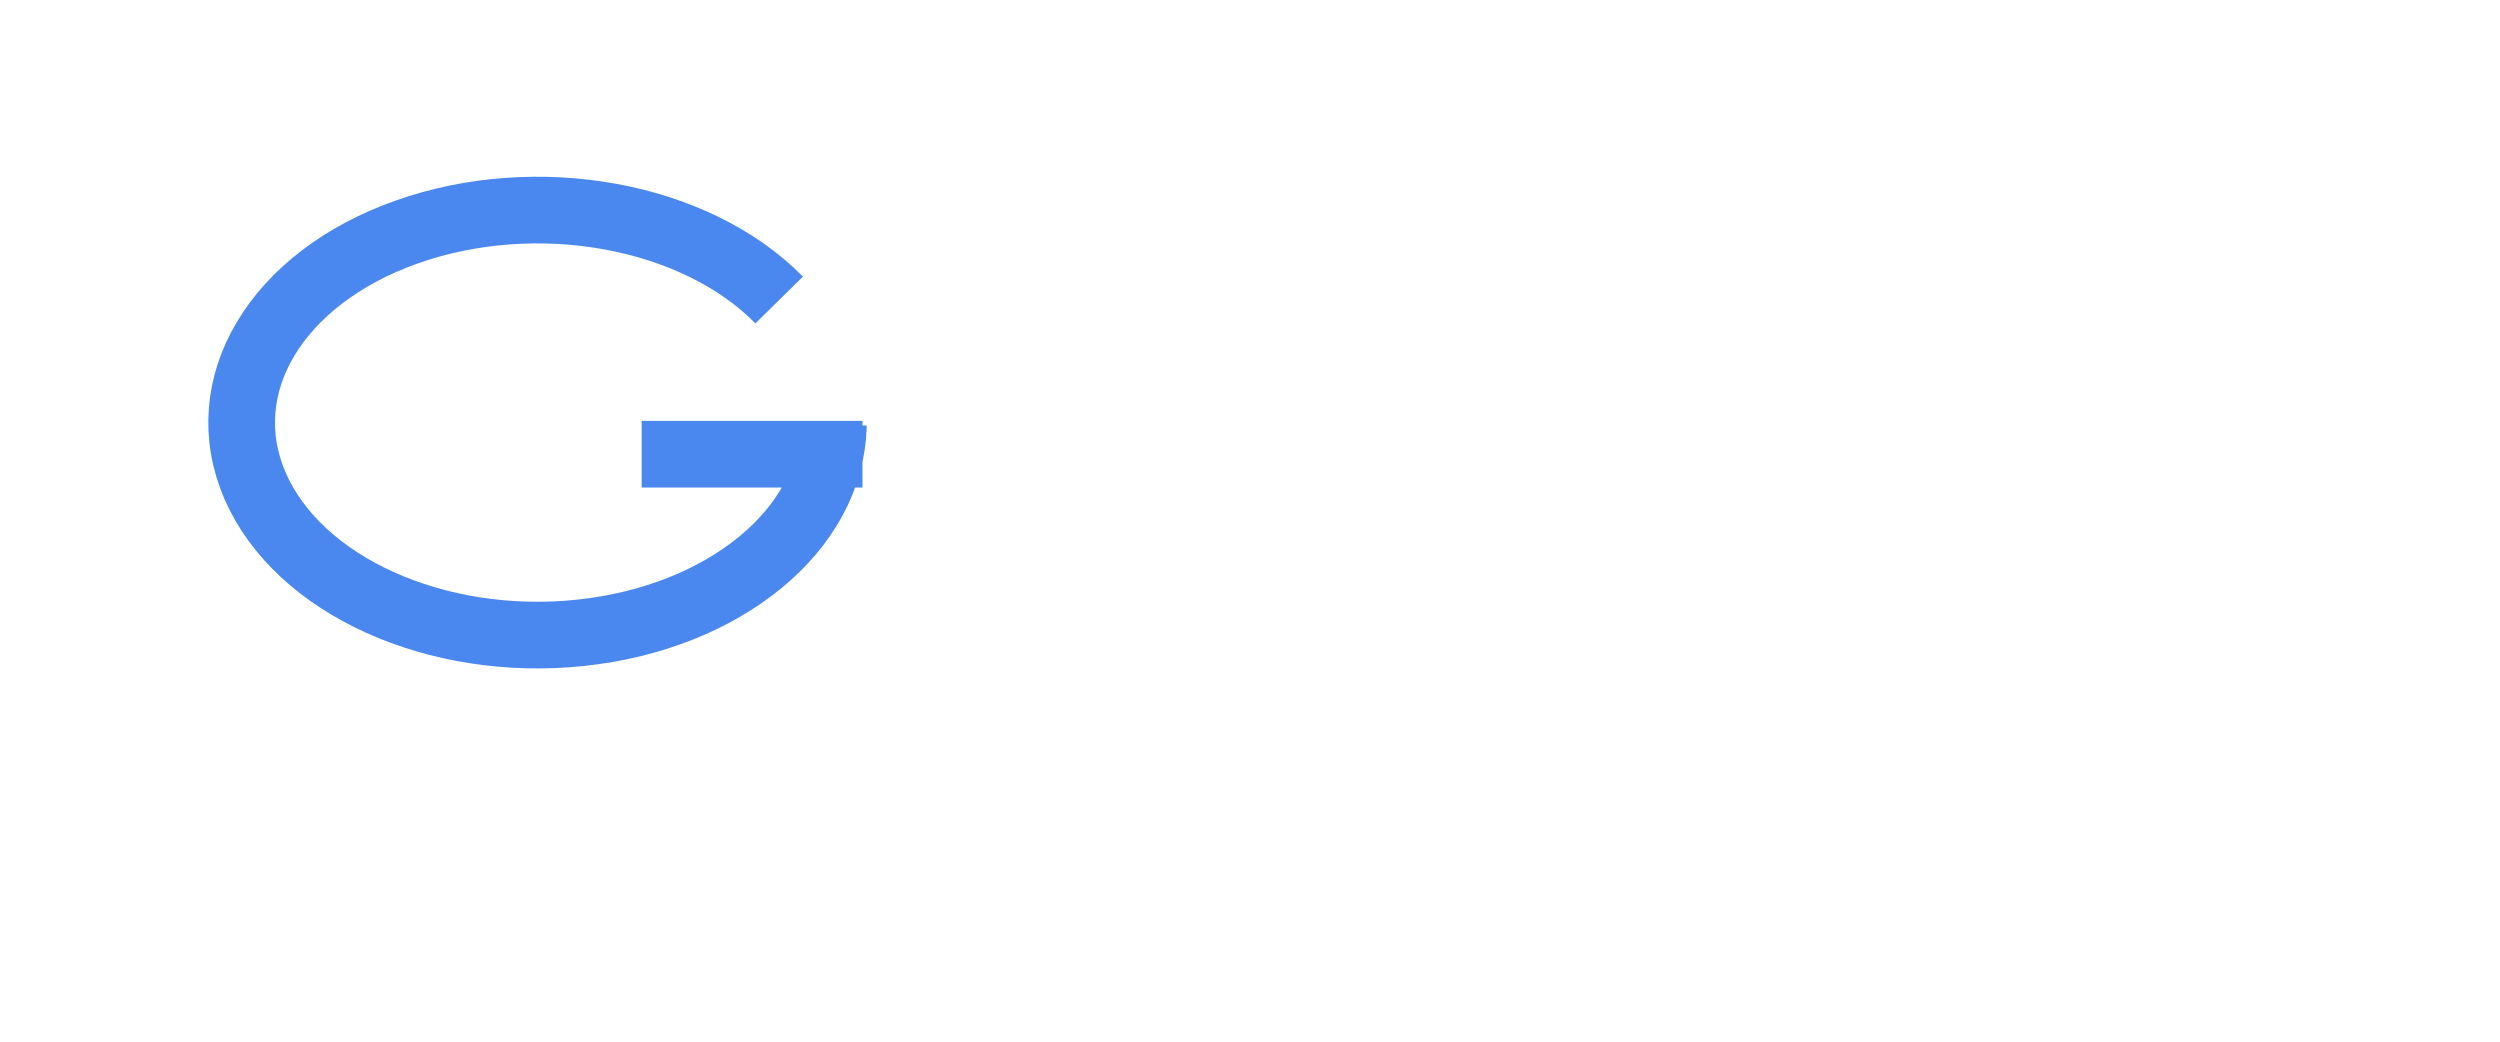
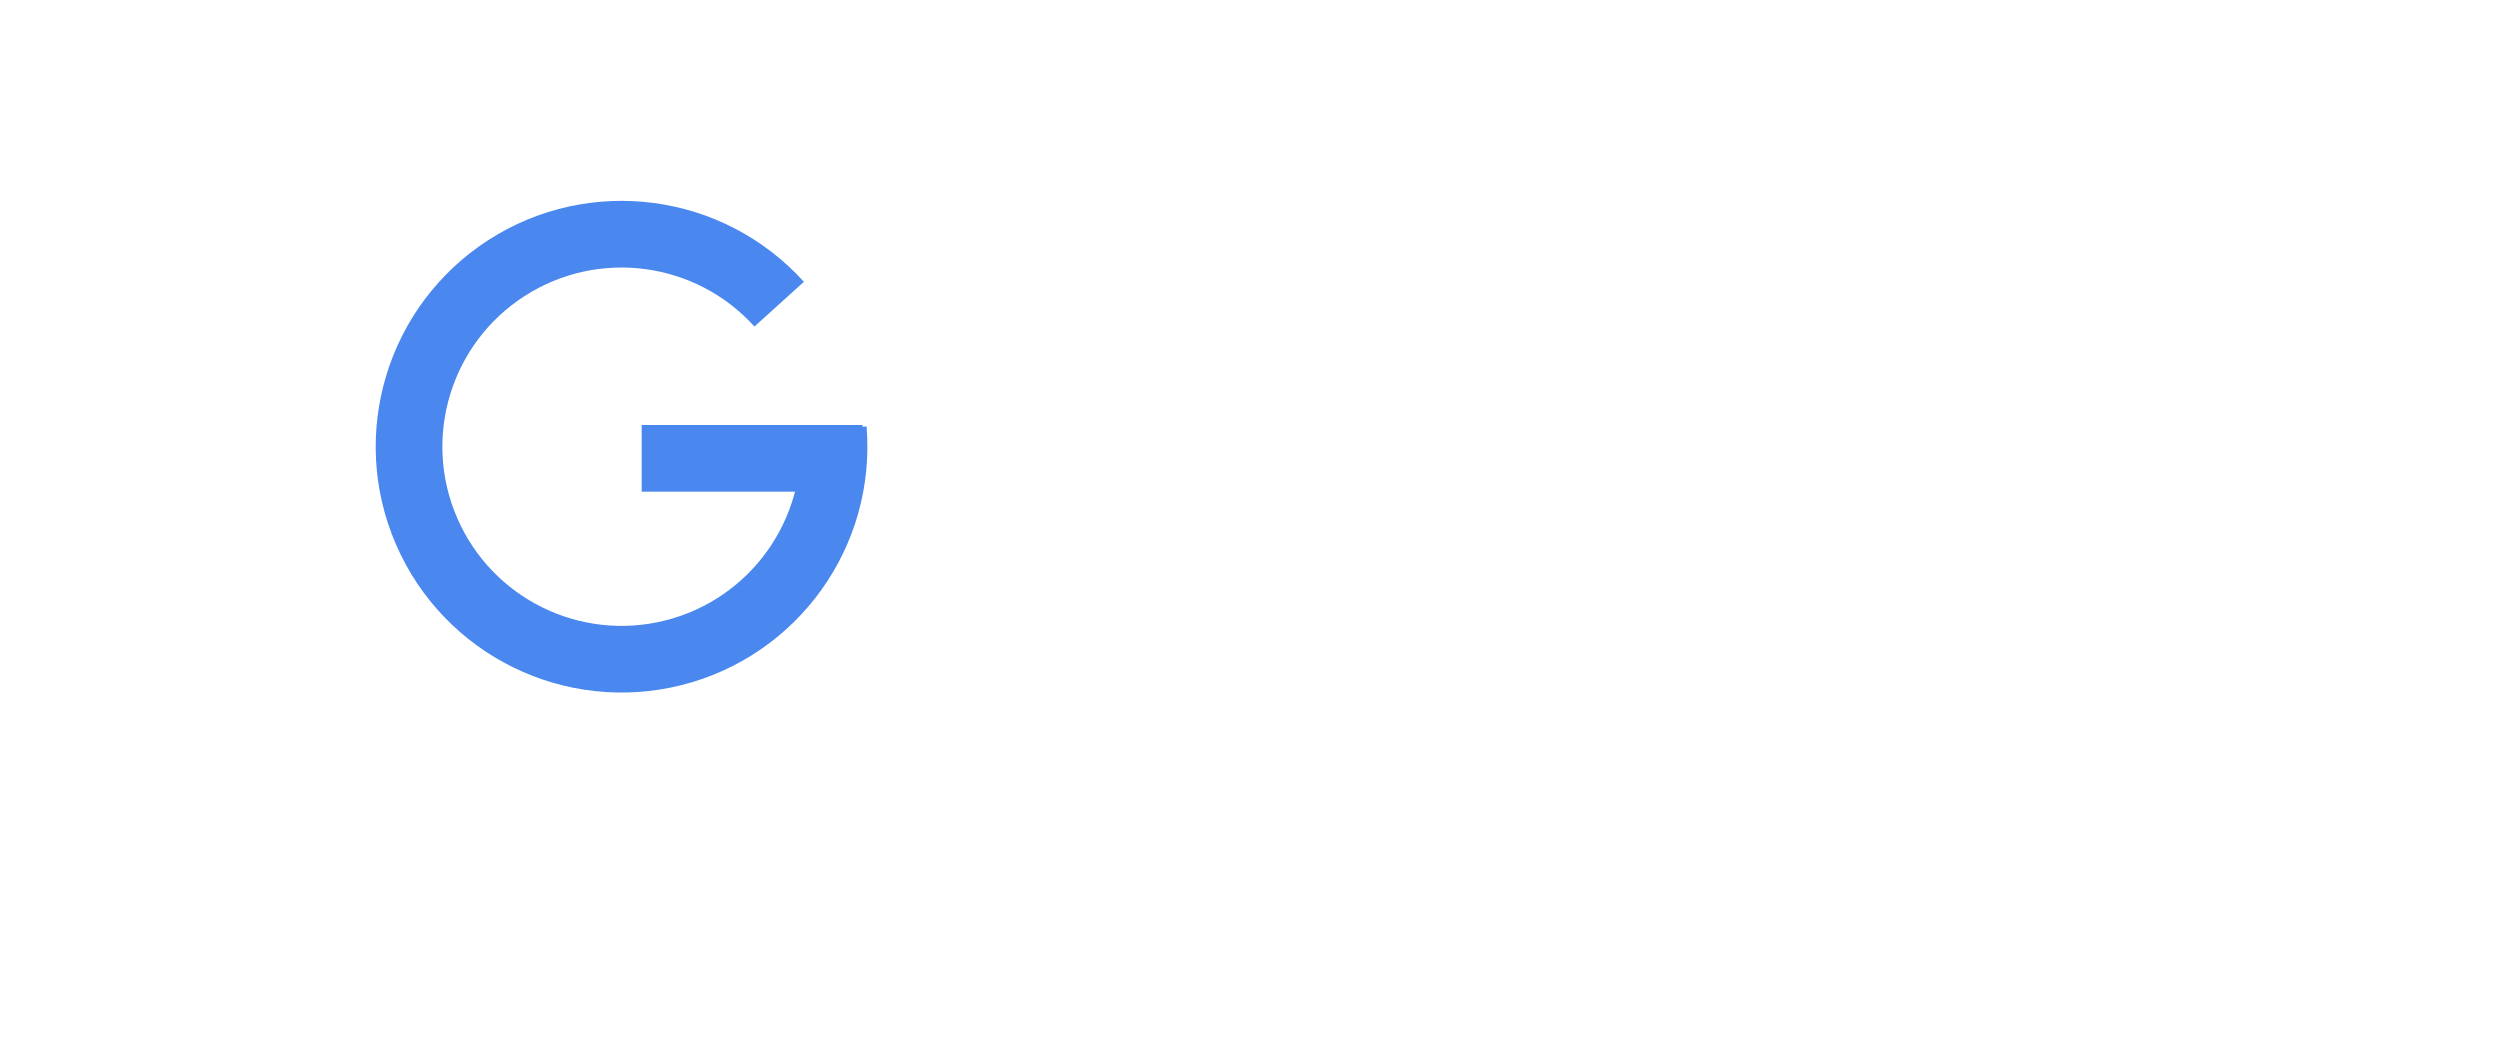
<svg xmlns="http://www.w3.org/2000/svg" width="600" height="250">
  <g stroke-width="16" fill="none">
-     <path d="M200 102a71 51 0 1 1-13-30m20 37h-53" stroke="#4a87ee" />
+     <path d="M200 103a51 51 0 1 1-13-30m20 37h-53" stroke="#4a87ee" />
  </g>
</svg>
